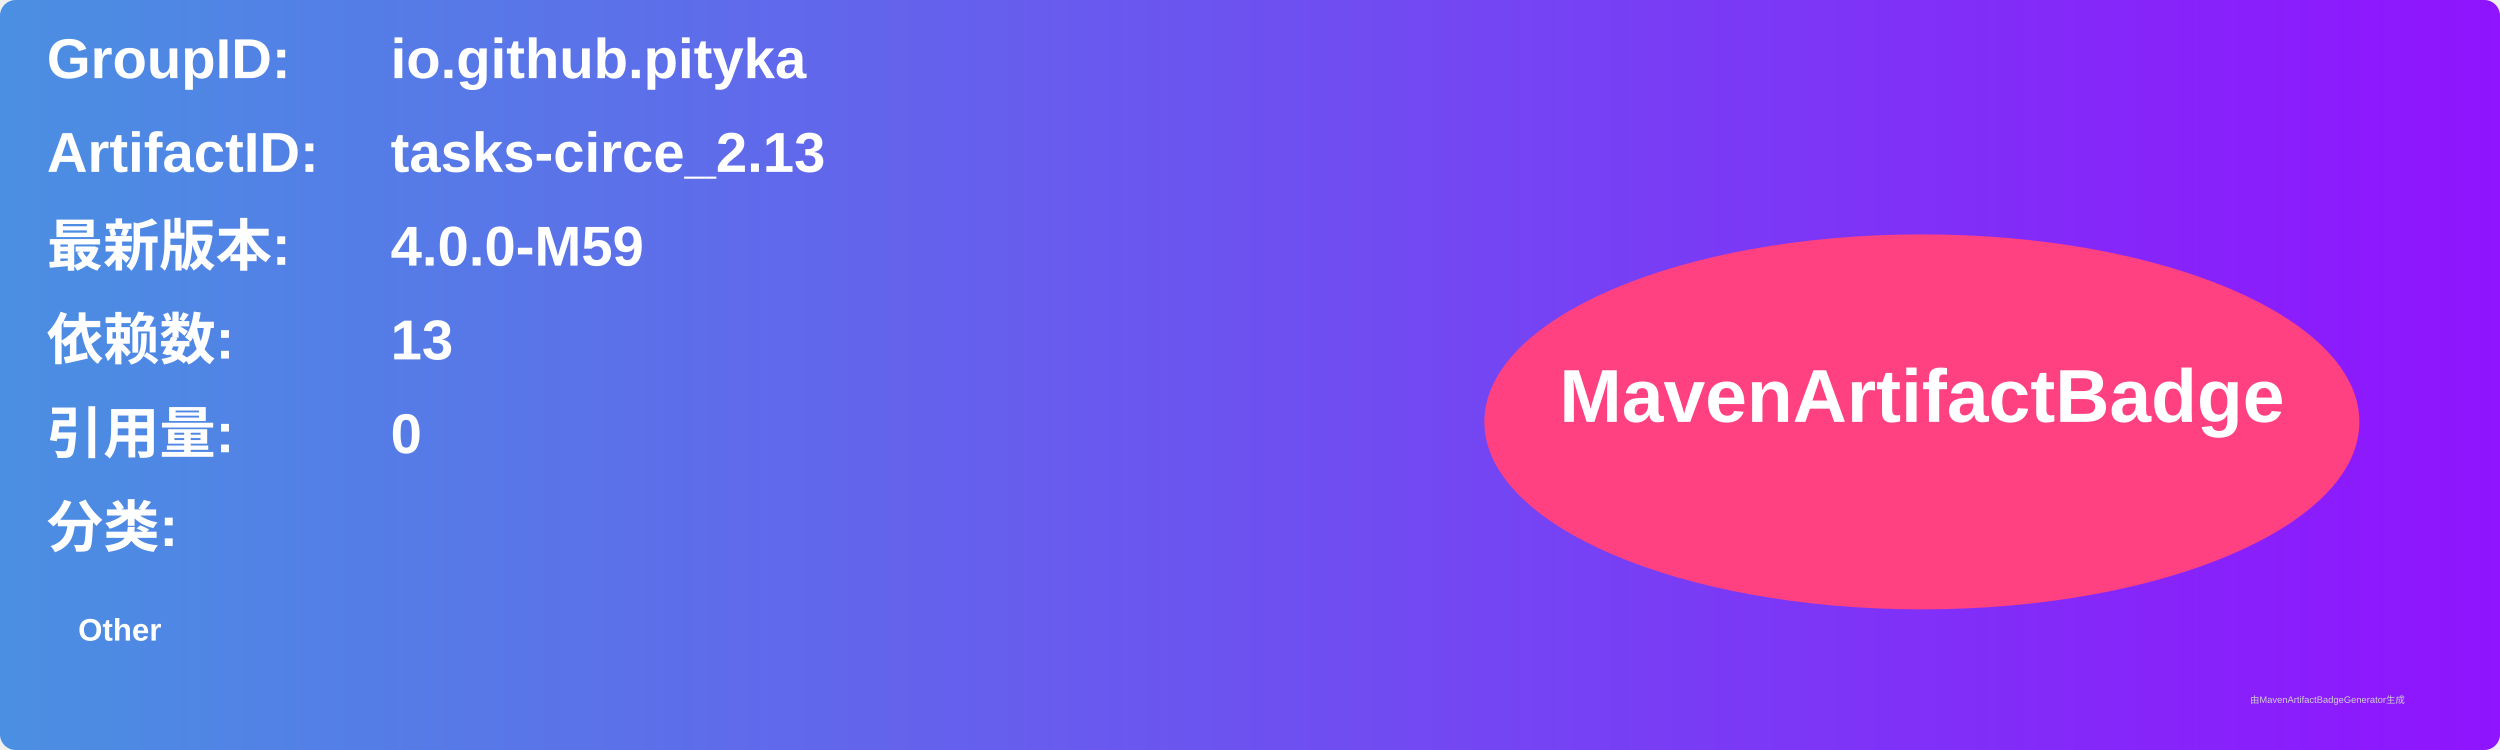
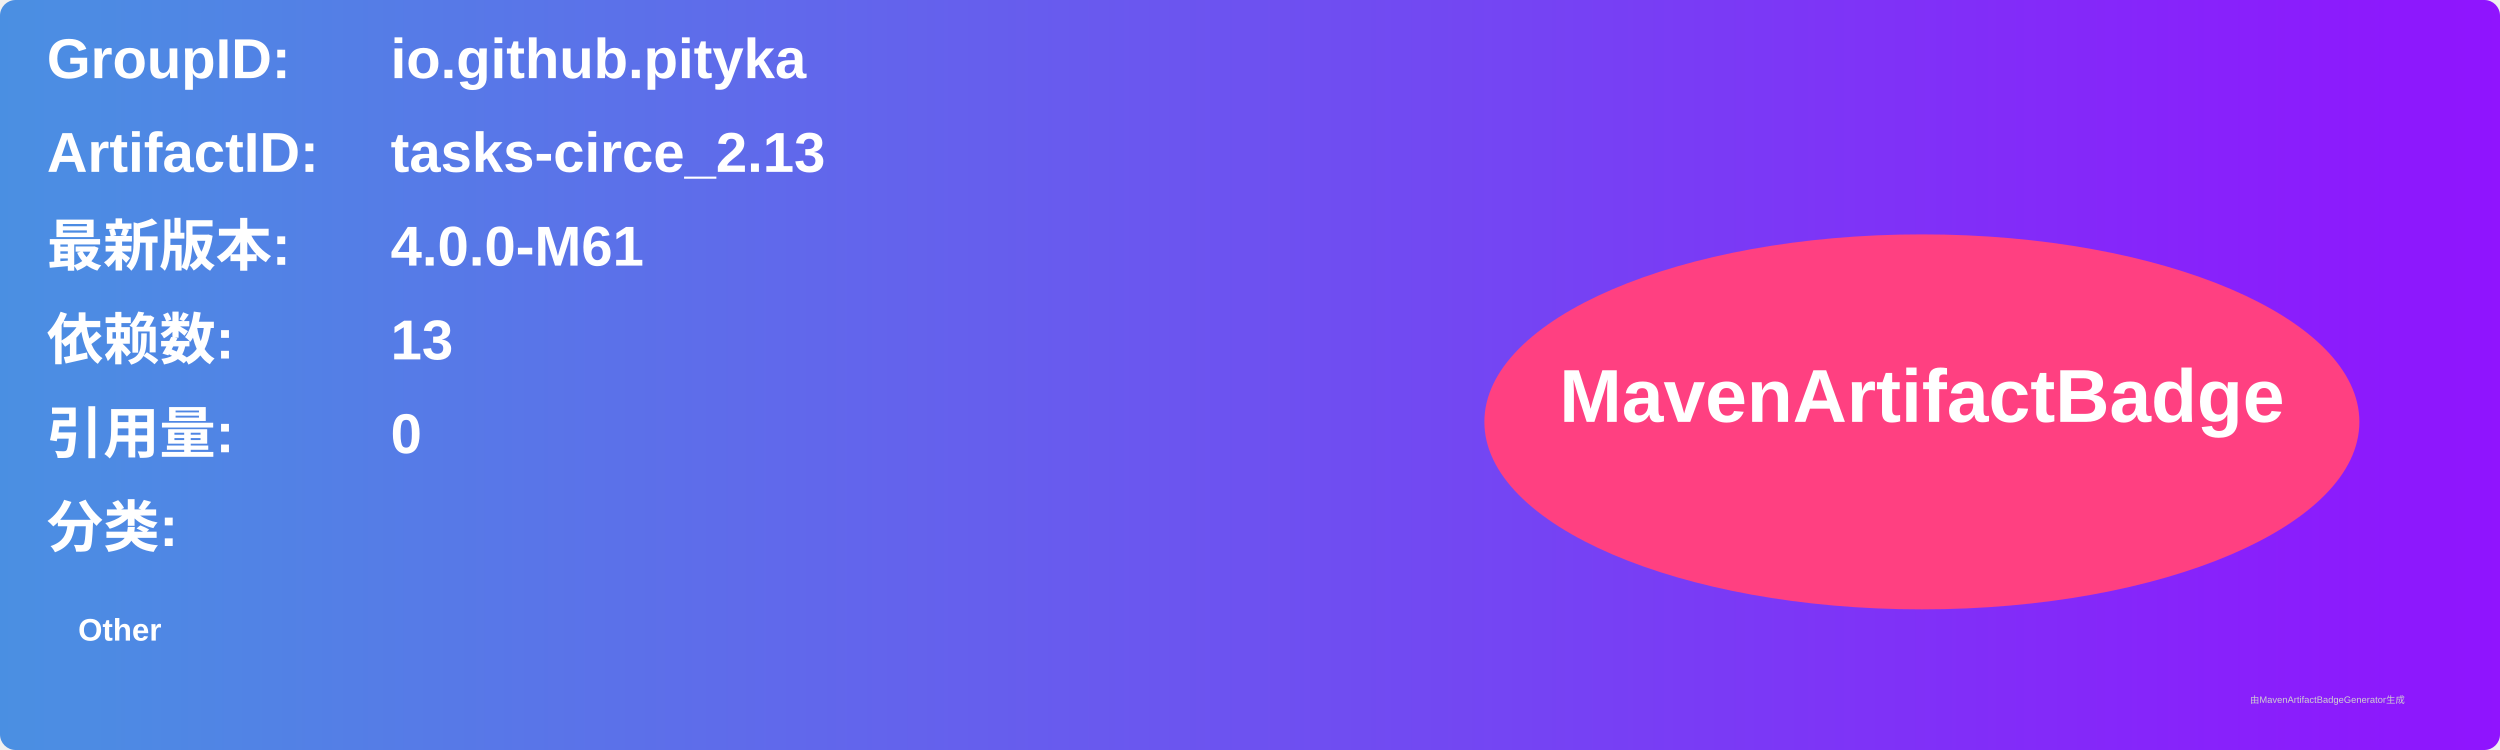
<svg xmlns="http://www.w3.org/2000/svg" width="800" height="240" viewBox="0 0 800 240">
  <linearGradient id="grad" x1="0%" y1="0%" x2="100%" y2="0%">
    <stop offset="0%" stop-color="#4a90e2" />
    <stop offset="100%" stop-color="#9013fe" />
  </linearGradient>
  <rect width="100%" height="100%" rx="5" ry="5" fill="url(#grad)" />
  <g transform="translate(15, 15)">
    <text x="0" y="10" font-family="Arial" font-size="18" fill="white" font-weight="bold" width="260">GroupID:</text>
    <text x="110" y="10" font-family="Arial" font-size="18" fill="white" font-weight="bold" width="460">io.github.pityka</text>
    <text x="0" y="40" font-family="Arial" font-size="18" fill="white" font-weight="bold" width="260">ArtifactID:</text>
    <text x="110" y="40" font-family="Arial" font-size="18" fill="white" font-weight="bold" width="460">tasks-circe_2.13</text>
    <text x="0" y="70" font-family="Arial" font-size="18" fill="white" font-weight="bold">最新版本:</text>
    <text x="110" y="70" font-family="Arial" font-size="18" fill="white" font-weight="bold">
-       <tspan font-weight="bold">4.0.0-M59</tspan>
+       <tspan font-weight="bold">4.0.0-M61</tspan>
    </text>
    <text x="0" y="100" font-family="Arial" font-size="18" fill="white" font-weight="bold">依赖数: </text>
    <text x="110" y="100" font-family="Arial" font-size="18" fill="white">
      <tspan font-weight="bold">13</tspan>
    </text>
    <text x="0" y="130" font-family="Arial" font-size="18" fill="white" font-weight="bold">引用量: </text>
    <text x="110" y="130" font-family="Arial" font-size="18" fill="white">
      <tspan font-weight="bold">0</tspan>
    </text>
    <text x="0" y="160" font-family="Arial" font-size="18" fill="white" font-weight="bold">分类:</text>
    <text x="10" y="190" font-family="Arial" font-size="10" fill="white">
      <tspan font-weight="bold">Other</tspan>
    </text>
    <ellipse cx="600" cy="120" rx="140" ry="60" fill="#ff4081" />
    <text x="600" y="120" text-anchor="middle" font-family="Arial" font-size="24" fill="white" font-weight="bold">MavenArtifactBadge</text>
  </g>
  <text x="720" y="225" font-family="Arial" font-size="3" fill="#d0d0d0">由MavenArtifactBadgeGenerator生成</text>
</svg>
